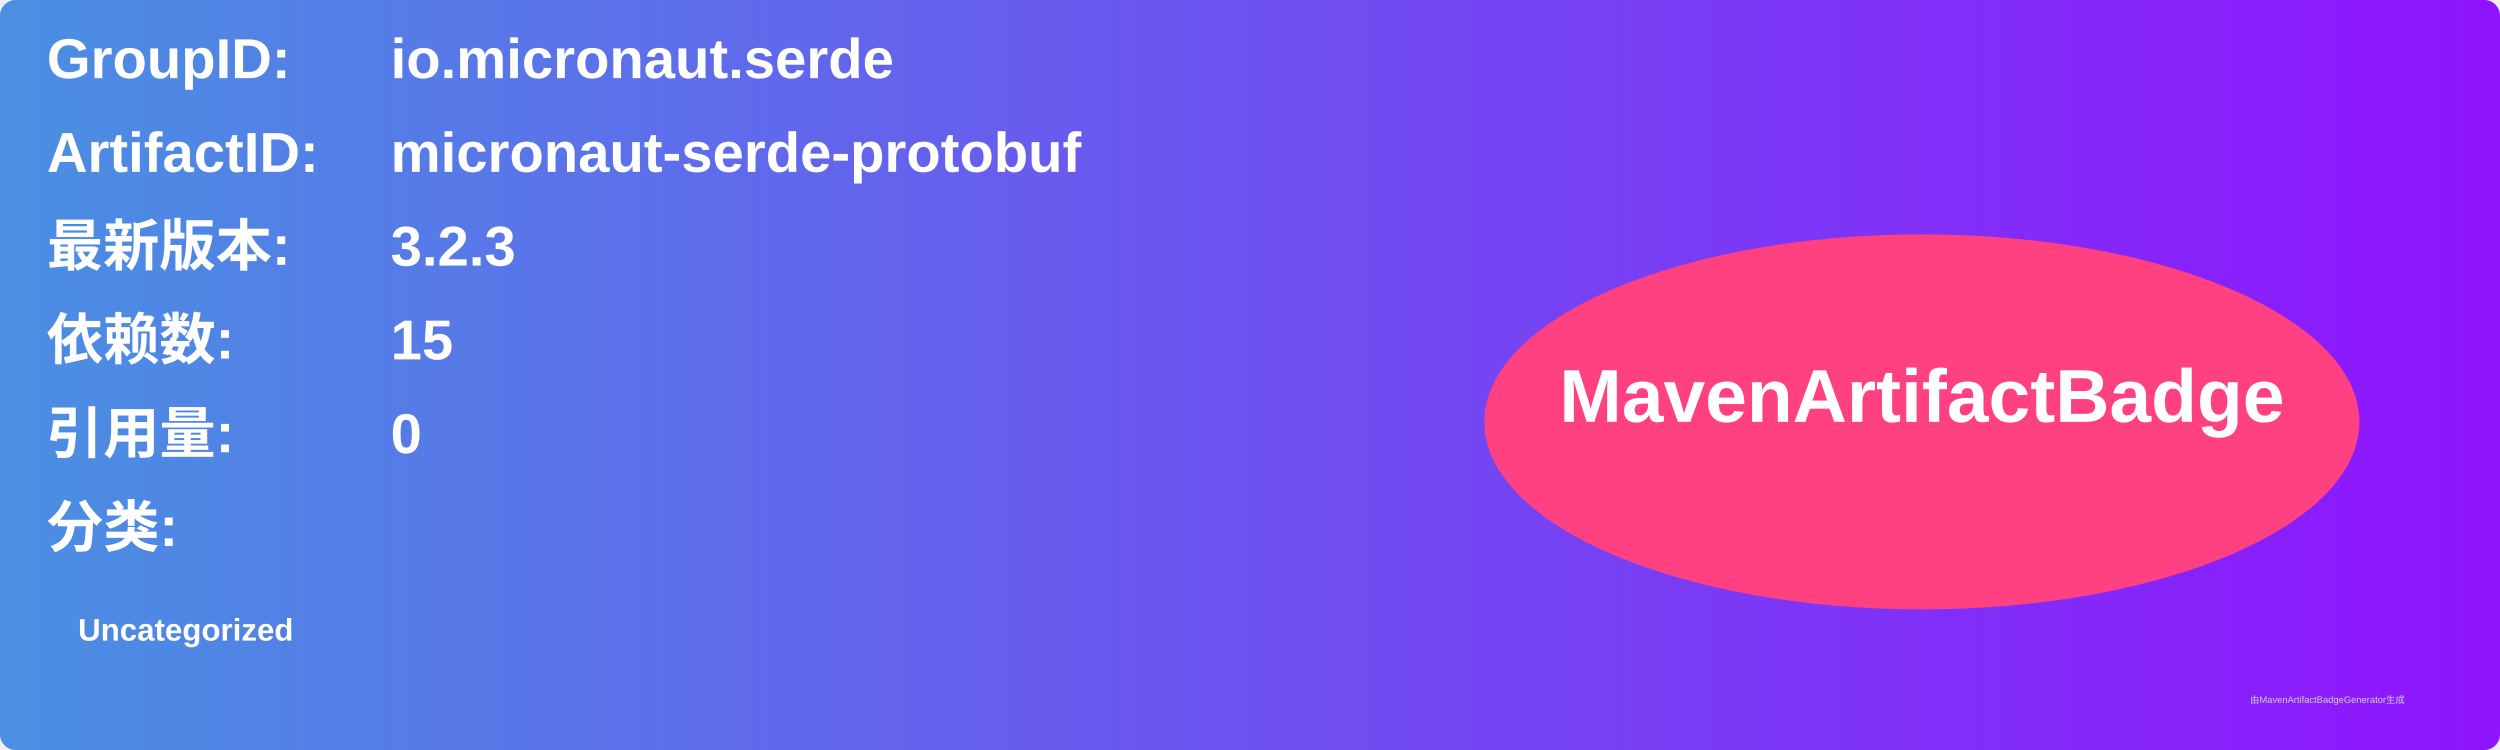
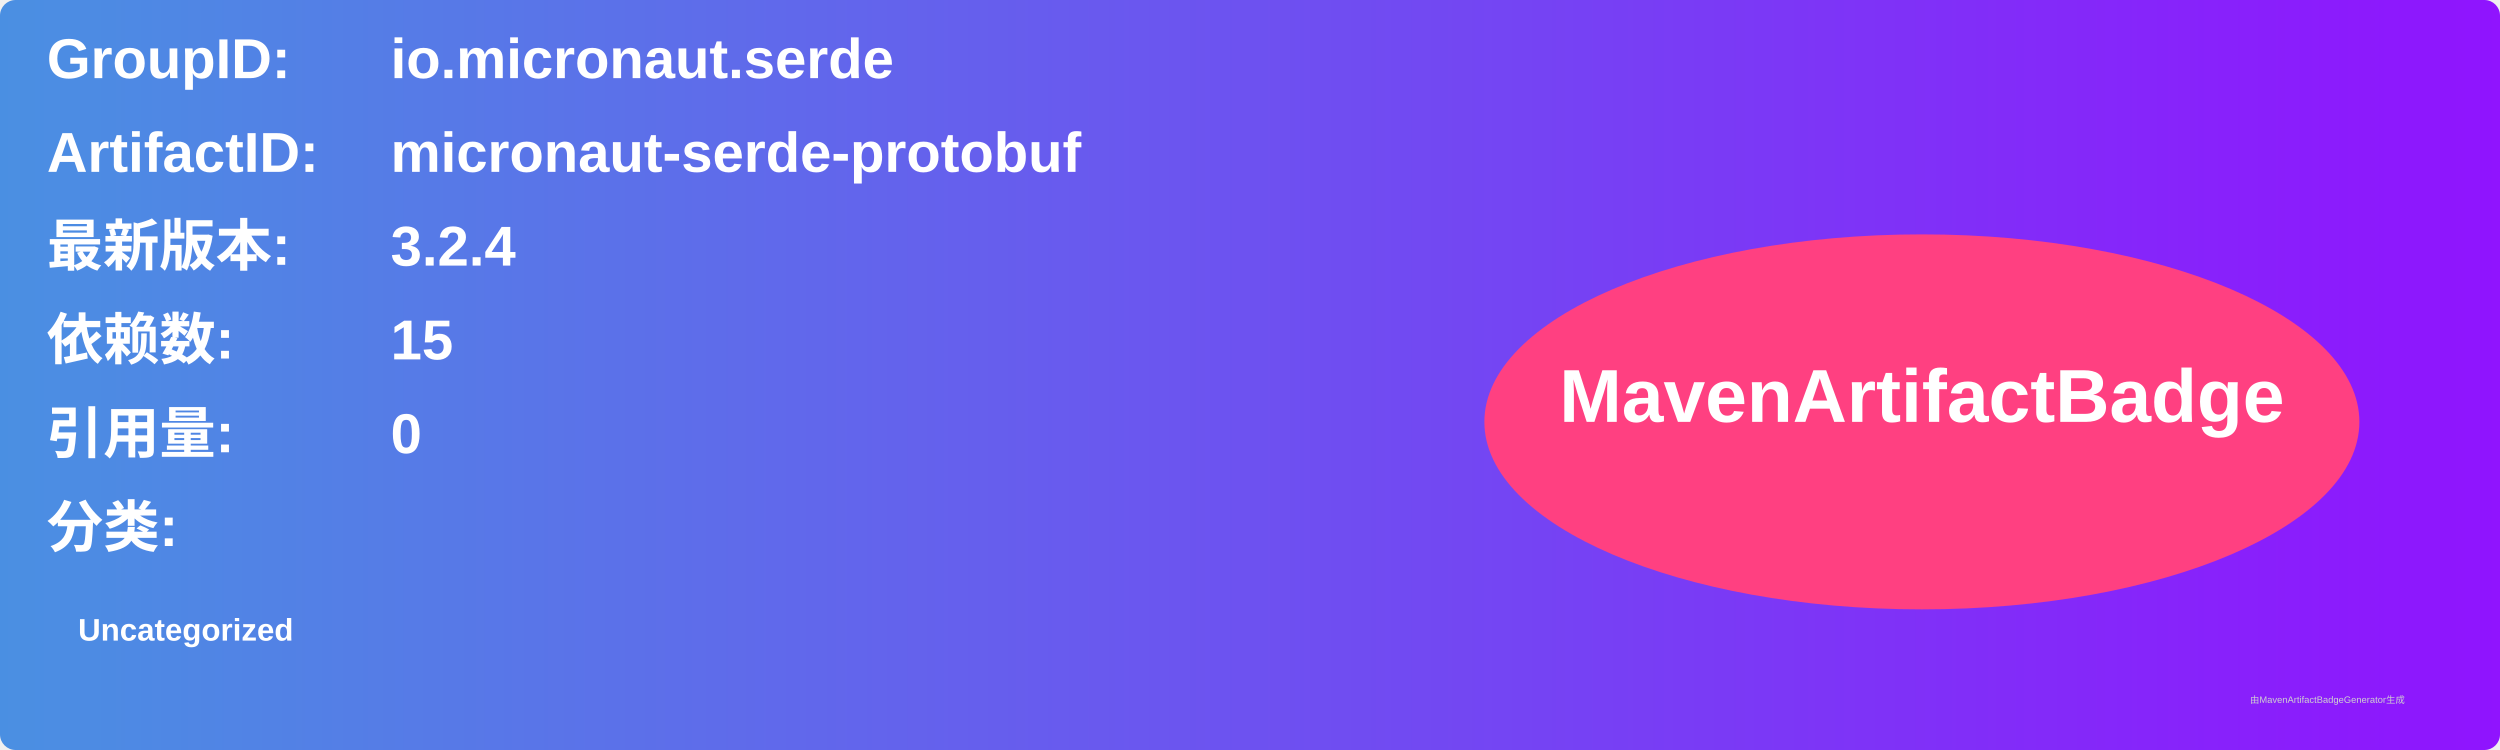
<svg xmlns="http://www.w3.org/2000/svg" width="800" height="240" viewBox="0 0 800 240">
  <linearGradient id="grad" x1="0%" y1="0%" x2="100%" y2="0%">
    <stop offset="0%" stop-color="#4a90e2" />
    <stop offset="100%" stop-color="#9013fe" />
  </linearGradient>
  <rect width="100%" height="100%" rx="5" ry="5" fill="url(#grad)" />
  <g transform="translate(15, 15)">
    <text x="0" y="10" font-family="Arial" font-size="18" fill="white" font-weight="bold" width="260">GroupID:</text>
    <text x="110" y="10" font-family="Arial" font-size="18" fill="white" font-weight="bold" width="460">io.micronaut.serde</text>
    <text x="0" y="40" font-family="Arial" font-size="18" fill="white" font-weight="bold" width="260">ArtifactID:</text>
    <text x="110" y="40" font-family="Arial" font-size="18" fill="white" font-weight="bold" width="460">micronaut-serde-protobuf</text>
    <text x="0" y="70" font-family="Arial" font-size="18" fill="white" font-weight="bold">最新版本:</text>
    <text x="110" y="70" font-family="Arial" font-size="18" fill="white" font-weight="bold">
-       <tspan font-weight="bold">3.2.3</tspan>
+       <tspan font-weight="bold">3.2.4</tspan>
    </text>
    <text x="0" y="100" font-family="Arial" font-size="18" fill="white" font-weight="bold">依赖数: </text>
    <text x="110" y="100" font-family="Arial" font-size="18" fill="white">
      <tspan font-weight="bold">15</tspan>
    </text>
    <text x="0" y="130" font-family="Arial" font-size="18" fill="white" font-weight="bold">引用量: </text>
    <text x="110" y="130" font-family="Arial" font-size="18" fill="white">
      <tspan font-weight="bold">0</tspan>
    </text>
    <text x="0" y="160" font-family="Arial" font-size="18" fill="white" font-weight="bold">分类:</text>
    <text x="10" y="190" font-family="Arial" font-size="10" fill="white">
      <tspan font-weight="bold">Uncategorized</tspan>
    </text>
    <ellipse cx="600" cy="120" rx="140" ry="60" fill="#ff4081" />
    <text x="600" y="120" text-anchor="middle" font-family="Arial" font-size="24" fill="white" font-weight="bold">MavenArtifactBadge</text>
  </g>
  <text x="720" y="225" font-family="Arial" font-size="3" fill="#d0d0d0">由MavenArtifactBadgeGenerator生成</text>
</svg>
